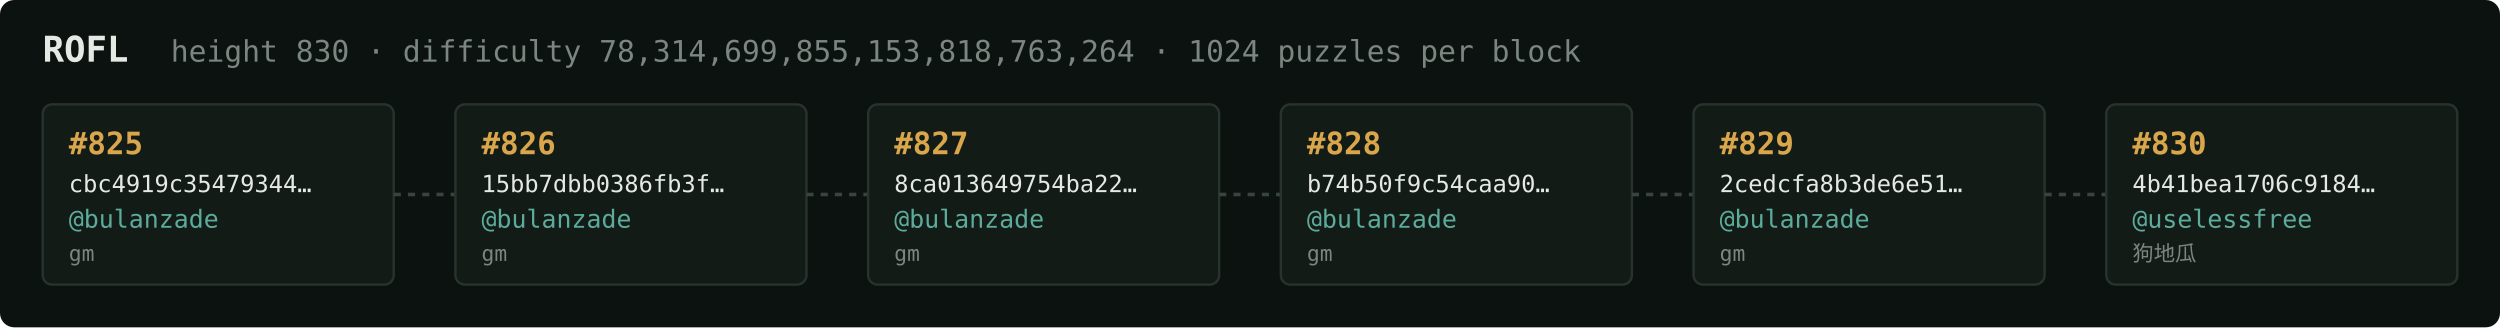
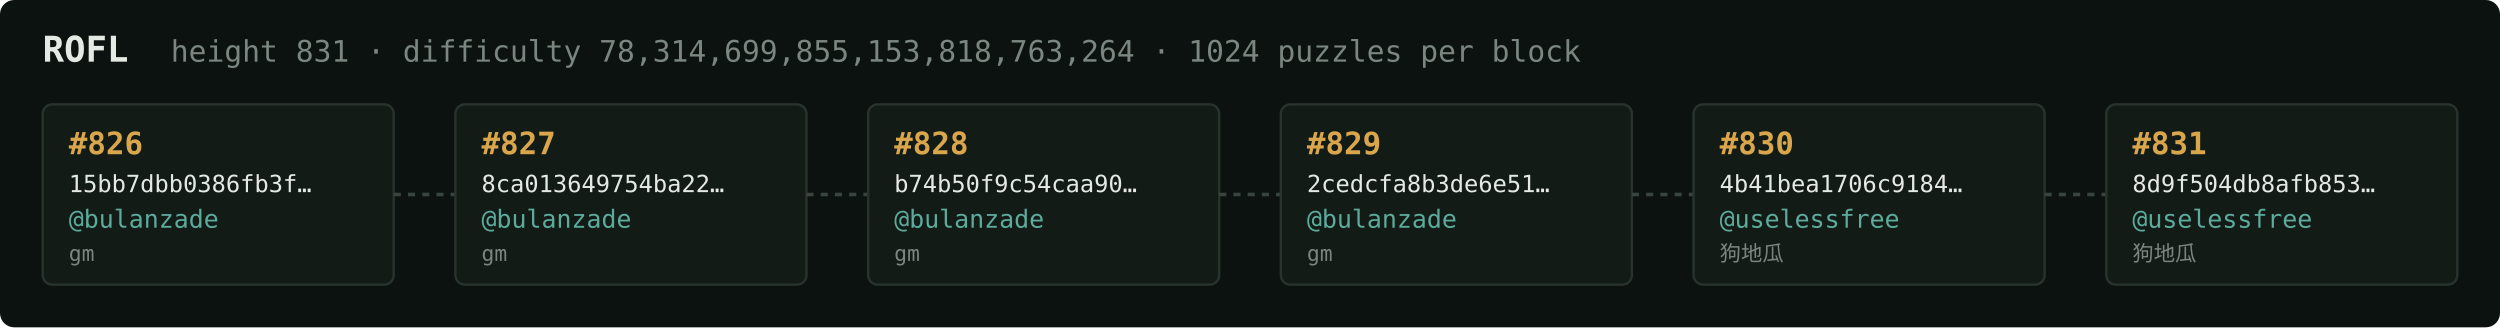
<svg xmlns="http://www.w3.org/2000/svg" width="1054" height="138" viewBox="0 0 1054 138" font-family="ui-monospace,SFMono-Regular,Menlo,monospace">
  <rect fill="#0c1210" width="1054" height="138" rx="6" />
  <text x="18" y="26" fill="#e5e9e3" font-size="15" font-weight="700">ROFL</text>
-   <text x="72" y="26" fill="#7a867f" font-size="12.5">height 830 · difficulty 78,314,699,855,153,818,763,264 · 1024 puzzles per block</text>
+   <text x="72" y="26" fill="#7a867f" font-size="12.5">height 831 · difficulty 78,314,699,855,153,818,763,264 · 1024 puzzles per block</text>
  <rect x="18" y="44" width="148" height="76" rx="4" fill="#131b17" stroke="#28332e" stroke-width="1" />
-   <text x="29" y="65" fill="#d9a64c" font-size="13" font-weight="700">#825</text>
-   <text x="29" y="81" fill="#e5e9e3" font-size="10">cbc4919c35479344…</text>
+   <text x="29" y="65" fill="#d9a64c" font-size="13" font-weight="700">#826</text>
+   <text x="29" y="81" fill="#e5e9e3" font-size="10">15bb7dbb0386fb3f…</text>
  <text x="29" y="96" fill="#5cab9b" font-size="10.5">@bulanzade</text>
  <text x="29" y="110" fill="#7a867f" font-size="9">gm</text>
  <line x1="166" y1="82.0" x2="192" y2="82.0" stroke="#38443e" stroke-width="1.5" stroke-dasharray="3 3" />
  <rect x="192" y="44" width="148" height="76" rx="4" fill="#131b17" stroke="#28332e" stroke-width="1" />
-   <text x="203" y="65" fill="#d9a64c" font-size="13" font-weight="700">#826</text>
-   <text x="203" y="81" fill="#e5e9e3" font-size="10">15bb7dbb0386fb3f…</text>
+   <text x="203" y="65" fill="#d9a64c" font-size="13" font-weight="700">#827</text>
+   <text x="203" y="81" fill="#e5e9e3" font-size="10">8ca013649754ba22…</text>
  <text x="203" y="96" fill="#5cab9b" font-size="10.5">@bulanzade</text>
  <text x="203" y="110" fill="#7a867f" font-size="9">gm</text>
  <line x1="340" y1="82.0" x2="366" y2="82.0" stroke="#38443e" stroke-width="1.5" stroke-dasharray="3 3" />
  <rect x="366" y="44" width="148" height="76" rx="4" fill="#131b17" stroke="#28332e" stroke-width="1" />
-   <text x="377" y="65" fill="#d9a64c" font-size="13" font-weight="700">#827</text>
-   <text x="377" y="81" fill="#e5e9e3" font-size="10">8ca013649754ba22…</text>
+   <text x="377" y="65" fill="#d9a64c" font-size="13" font-weight="700">#828</text>
+   <text x="377" y="81" fill="#e5e9e3" font-size="10">b74b50f9c54caa90…</text>
  <text x="377" y="96" fill="#5cab9b" font-size="10.5">@bulanzade</text>
  <text x="377" y="110" fill="#7a867f" font-size="9">gm</text>
  <line x1="514" y1="82.0" x2="540" y2="82.0" stroke="#38443e" stroke-width="1.5" stroke-dasharray="3 3" />
  <rect x="540" y="44" width="148" height="76" rx="4" fill="#131b17" stroke="#28332e" stroke-width="1" />
-   <text x="551" y="65" fill="#d9a64c" font-size="13" font-weight="700">#828</text>
-   <text x="551" y="81" fill="#e5e9e3" font-size="10">b74b50f9c54caa90…</text>
+   <text x="551" y="65" fill="#d9a64c" font-size="13" font-weight="700">#829</text>
+   <text x="551" y="81" fill="#e5e9e3" font-size="10">2cedcfa8b3de6e51…</text>
  <text x="551" y="96" fill="#5cab9b" font-size="10.5">@bulanzade</text>
  <text x="551" y="110" fill="#7a867f" font-size="9">gm</text>
  <line x1="688" y1="82.0" x2="714" y2="82.0" stroke="#38443e" stroke-width="1.5" stroke-dasharray="3 3" />
  <rect x="714" y="44" width="148" height="76" rx="4" fill="#131b17" stroke="#28332e" stroke-width="1" />
-   <text x="725" y="65" fill="#d9a64c" font-size="13" font-weight="700">#829</text>
-   <text x="725" y="81" fill="#e5e9e3" font-size="10">2cedcfa8b3de6e51…</text>
-   <text x="725" y="96" fill="#5cab9b" font-size="10.5">@bulanzade</text>
-   <text x="725" y="110" fill="#7a867f" font-size="9">gm</text>
+   <text x="725" y="65" fill="#d9a64c" font-size="13" font-weight="700">#830</text>
+   <text x="725" y="81" fill="#e5e9e3" font-size="10">4b41bea1706c9184…</text>
+   <text x="725" y="96" fill="#5cab9b" font-size="10.5">@uselessfree</text>
+   <text x="725" y="110" fill="#7a867f" font-size="9">狗地瓜</text>
  <line x1="862" y1="82.0" x2="888" y2="82.0" stroke="#38443e" stroke-width="1.5" stroke-dasharray="3 3" />
  <rect x="888" y="44" width="148" height="76" rx="4" fill="#131b17" stroke="#28332e" stroke-width="1" />
-   <text x="899" y="65" fill="#d9a64c" font-size="13" font-weight="700">#830</text>
-   <text x="899" y="81" fill="#e5e9e3" font-size="10">4b41bea1706c9184…</text>
+   <text x="899" y="65" fill="#d9a64c" font-size="13" font-weight="700">#831</text>
+   <text x="899" y="81" fill="#e5e9e3" font-size="10">8d9f504db8afb853…</text>
  <text x="899" y="96" fill="#5cab9b" font-size="10.5">@uselessfree</text>
  <text x="899" y="110" fill="#7a867f" font-size="9">狗地瓜</text>
</svg>
